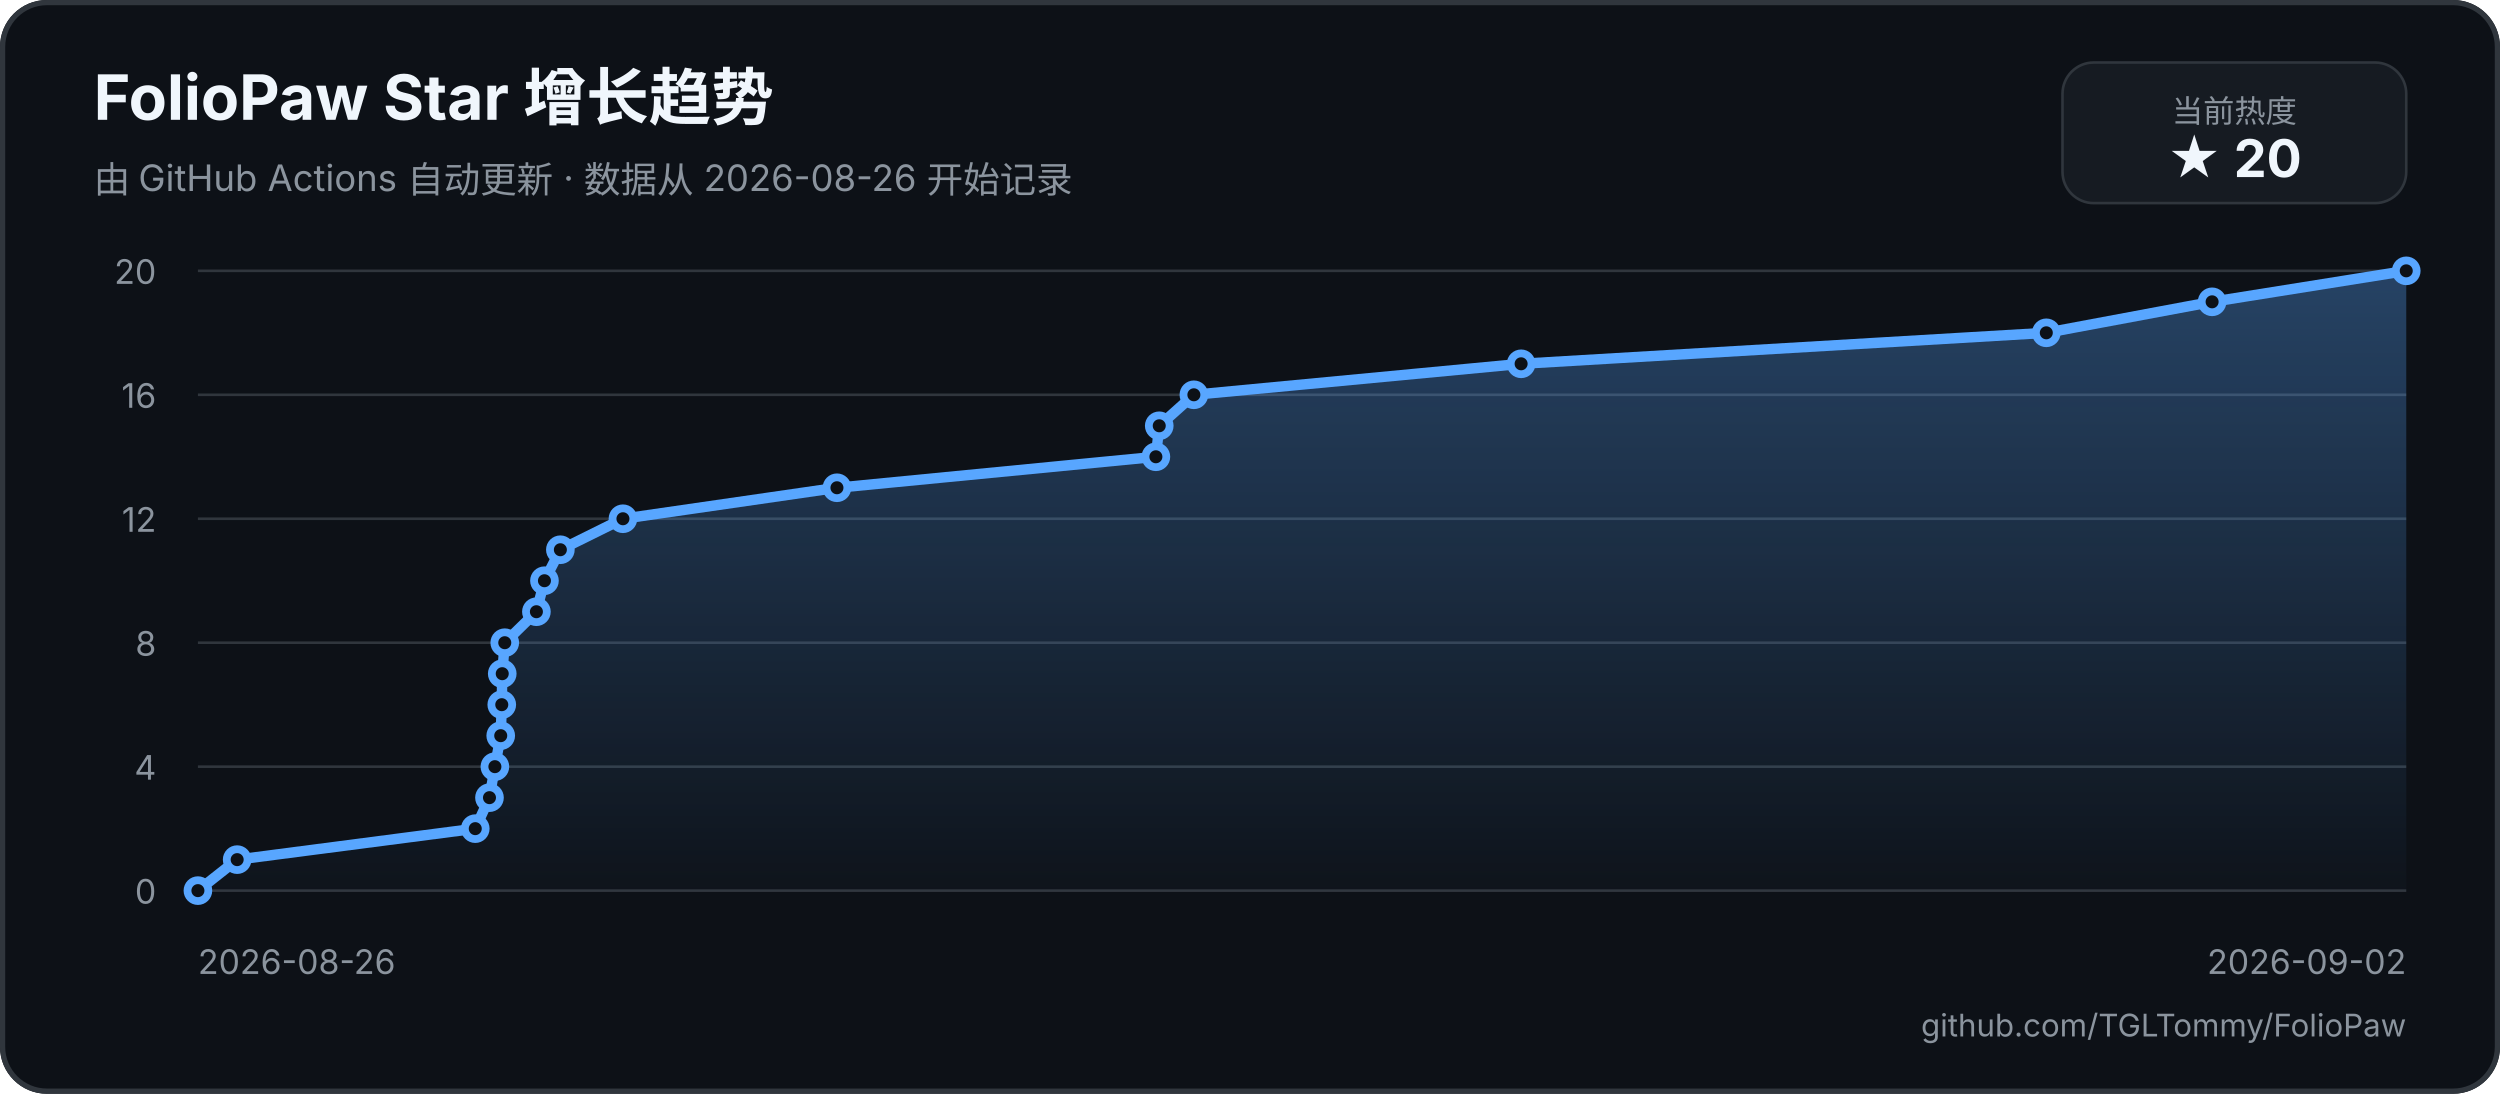
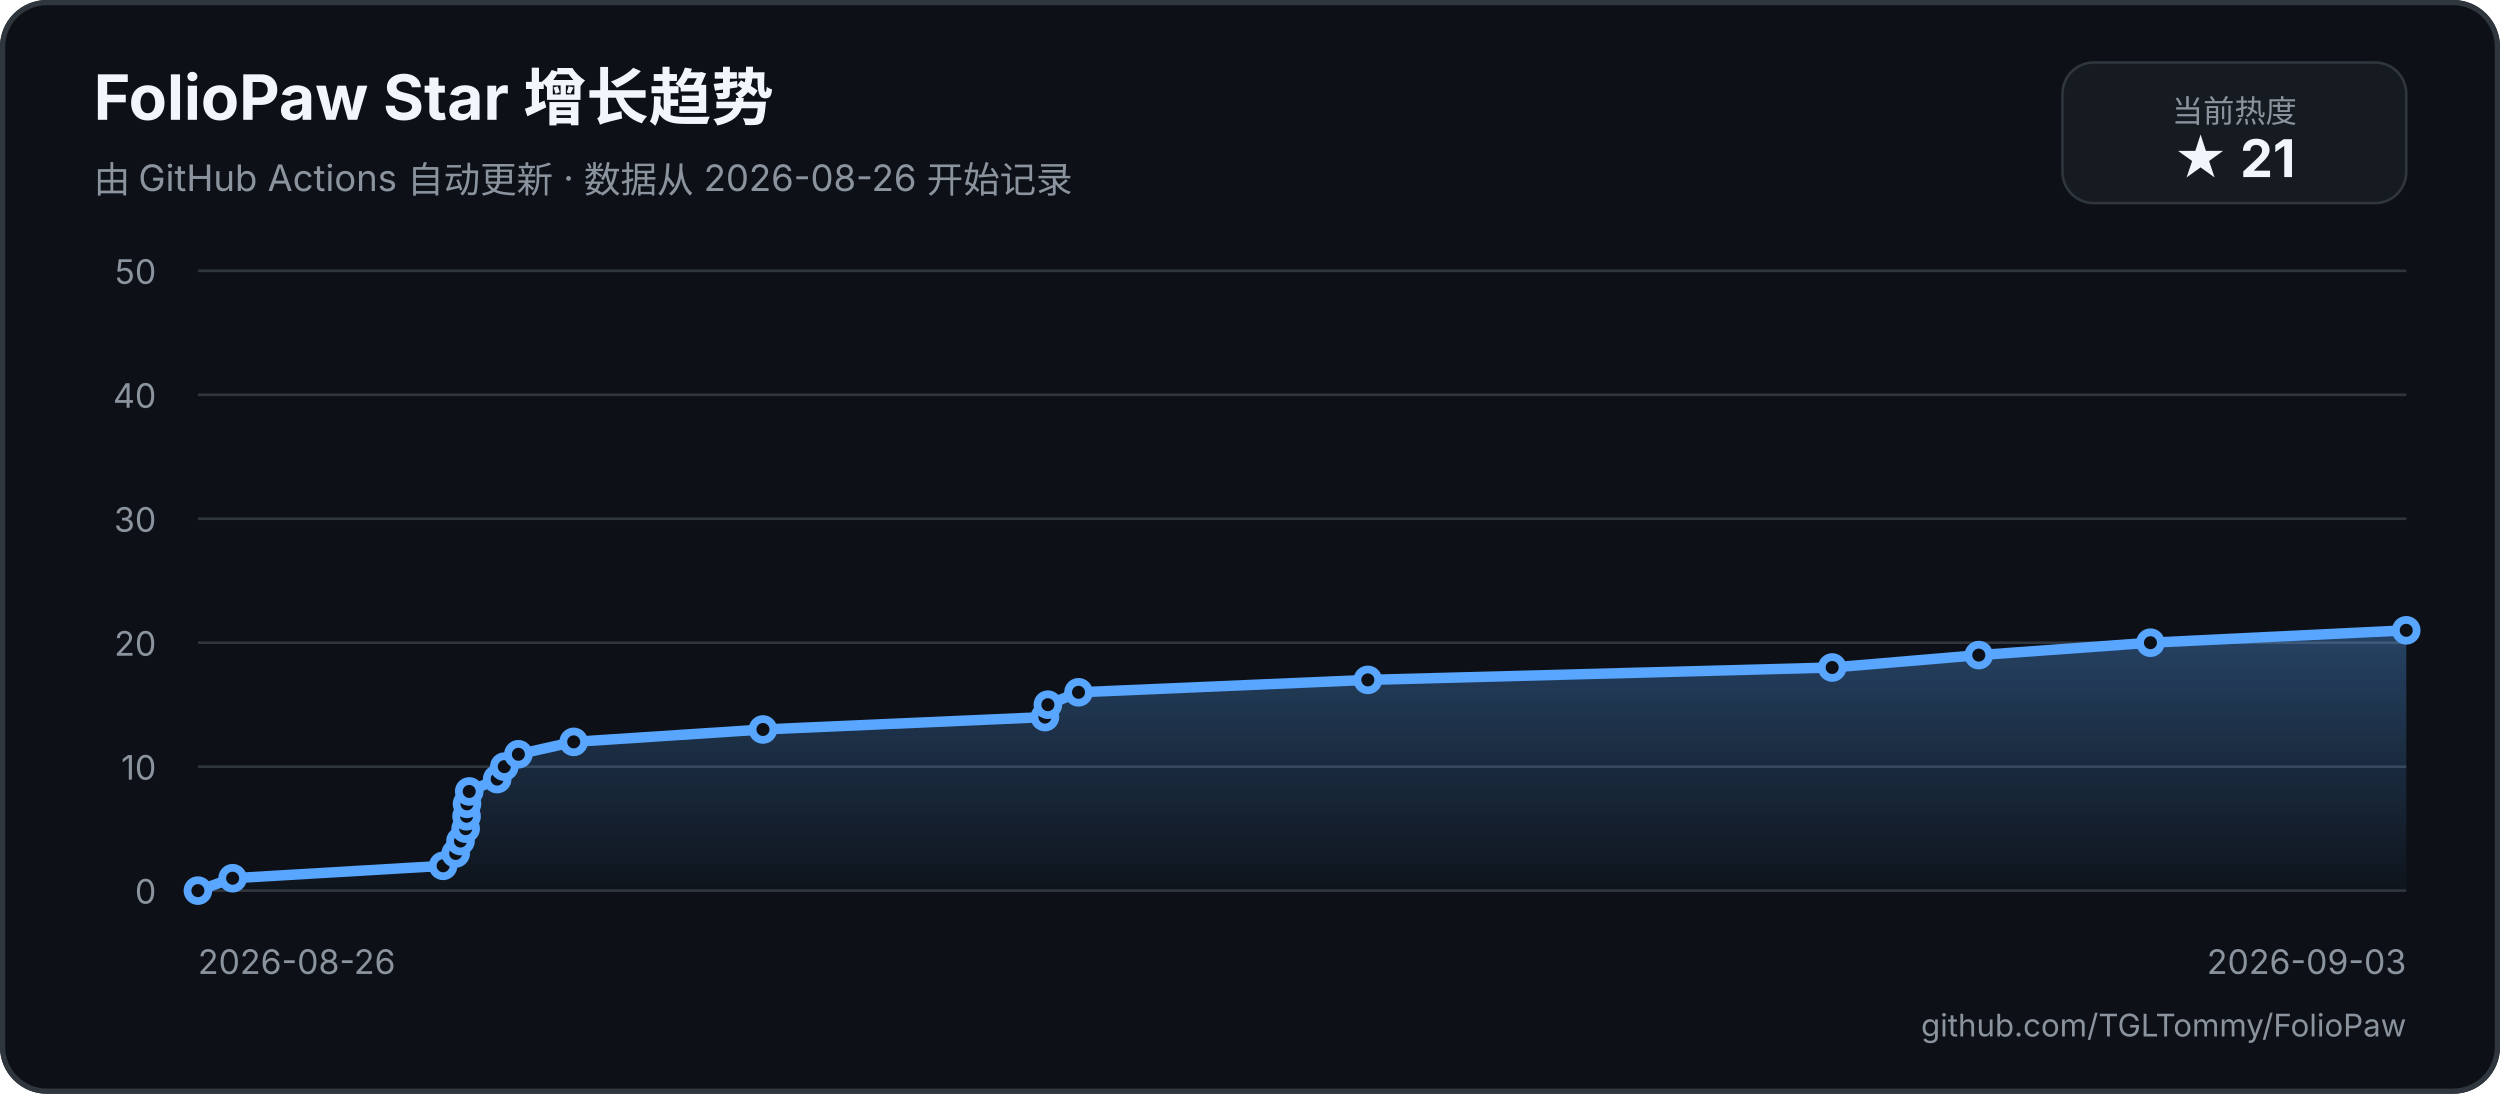
<svg xmlns="http://www.w3.org/2000/svg" width="960" height="420" viewBox="0 0 960 420" role="img" aria-labelledby="title description">
  <defs>
    <linearGradient id="area" x1="0" y1="0" x2="0" y2="1">
      <stop offset="0%" stop-color="#58a6ff55" />
      <stop offset="100%" stop-color="#58a6ff05" />
    </linearGradient>
  </defs>
  <rect width="960" height="420" rx="18" fill="#0d1117" />
  <rect x="1" y="1" width="958" height="418" rx="17" fill="none" stroke="#30363d" stroke-width="2" />
  <text x="36" y="46" fill="#f0f6fc" font-family="-apple-system, BlinkMacSystemFont, 'Segoe UI', sans-serif" font-size="24" font-weight="700">FolioPaw Star 增长趋势</text>
  <text x="36" y="74" fill="#8b949e" font-family="-apple-system, BlinkMacSystemFont, 'Segoe UI', sans-serif" font-size="14">由 GitHub Actions 自动更新 · 数据从 2026-08-26 开始记录</text>
  <rect x="792" y="24" width="132" height="54" rx="12" fill="#161b22" stroke="#30363d" />
  <text x="858" y="47" text-anchor="middle" fill="#8b949e" font-family="-apple-system, BlinkMacSystemFont, 'Segoe UI', sans-serif" font-size="12">当前热度</text>
-   <text x="858" y="68" text-anchor="middle" fill="#f0f6fc" font-family="-apple-system, BlinkMacSystemFont, 'Segoe UI', sans-serif" font-size="20" font-weight="700">★ 20</text>
+   <text x="858" y="68" text-anchor="middle" fill="#f0f6fc" font-family="-apple-system, BlinkMacSystemFont, 'Segoe UI', sans-serif" font-size="20" font-weight="700">★ 21</text>
  <g font-family="-apple-system, BlinkMacSystemFont, 'Segoe UI', sans-serif">
    <line x1="76" y1="342" x2="924" y2="342" stroke="#30363d" stroke-width="1" />
    <text x="60" y="347" text-anchor="end" fill="#8b949e" font-size="13">0</text>
    <line x1="76" y1="294.4" x2="924" y2="294.4" stroke="#30363d" stroke-width="1" />
-     <text x="60" y="299.4" text-anchor="end" fill="#8b949e" font-size="13">4</text>
+     <text x="60" y="299.4" text-anchor="end" fill="#8b949e" font-size="13">10</text>
    <line x1="76" y1="246.8" x2="924" y2="246.8" stroke="#30363d" stroke-width="1" />
-     <text x="60" y="251.8" text-anchor="end" fill="#8b949e" font-size="13">8</text>
+     <text x="60" y="251.8" text-anchor="end" fill="#8b949e" font-size="13">20</text>
    <line x1="76" y1="199.2" x2="924" y2="199.2" stroke="#30363d" stroke-width="1" />
-     <text x="60" y="204.2" text-anchor="end" fill="#8b949e" font-size="13">12</text>
+     <text x="60" y="204.2" text-anchor="end" fill="#8b949e" font-size="13">30</text>
    <line x1="76" y1="151.6" x2="924" y2="151.6" stroke="#30363d" stroke-width="1" />
-     <text x="60" y="156.6" text-anchor="end" fill="#8b949e" font-size="13">16</text>
+     <text x="60" y="156.6" text-anchor="end" fill="#8b949e" font-size="13">40</text>
    <line x1="76" y1="104" x2="924" y2="104" stroke="#30363d" stroke-width="1" />
-     <text x="60" y="109" text-anchor="end" fill="#8b949e" font-size="13">20</text>
+     <text x="60" y="109" text-anchor="end" fill="#8b949e" font-size="13">50</text>
    <text x="76" y="374" fill="#8b949e" font-size="13">2026-08-26</text>
-     <text x="924" y="374" text-anchor="end" fill="#8b949e" font-size="13">2026-09-02</text>
-     <path d="M 76 342 L 91.07 330.1 L 182.5 318.2 L 187.96 306.3 L 190.04 294.4 L 192.28 282.5 L 192.68 270.6 L 192.86 258.7 L 193.83 246.8 L 205.98 234.9 L 209.07 223 L 215.18 211.1 L 239.21 199.2 L 321.39 187.3 L 443.86 175.4 L 445.15 163.5 L 458.45 151.6 L 584.11 139.7 L 785.78 127.8 L 849.45 115.9 L 924 104 L 924 342 L 76 342 Z" fill="url(#area)" />
-     <path d="M 76 342 L 91.07 330.1 L 182.5 318.2 L 187.96 306.3 L 190.04 294.4 L 192.28 282.5 L 192.68 270.6 L 192.86 258.7 L 193.83 246.8 L 205.98 234.9 L 209.07 223 L 215.18 211.1 L 239.21 199.2 L 321.39 187.3 L 443.86 175.4 L 445.15 163.5 L 458.45 151.6 L 584.11 139.7 L 785.78 127.8 L 849.45 115.9 L 924 104" fill="none" stroke="#58a6ff" stroke-width="4" stroke-linecap="round" stroke-linejoin="round" />
+     <text x="924" y="374" text-anchor="end" fill="#8b949e" font-size="13">2026-09-03</text>
+     <path d="M 76 342 L 89.33 337.24 L 170.16 332.48 L 174.99 327.72 L 176.83 322.96 L 178.81 318.2 L 179.16 313.44 L 179.33 308.68 L 180.18 303.92 L 190.92 299.16 L 193.65 294.4 L 199.06 289.64 L 220.3 284.88 L 292.97 280.12 L 401.25 275.36 L 402.39 270.6 L 414.15 265.84 L 525.25 261.08 L 703.56 256.32 L 759.86 251.56 L 825.77 246.8 L 924 242.04 L 924 342 L 76 342 Z" fill="url(#area)" />
+     <path d="M 76 342 L 89.33 337.24 L 170.16 332.48 L 174.99 327.72 L 176.83 322.96 L 178.81 318.2 L 179.16 313.44 L 179.33 308.68 L 180.18 303.92 L 190.92 299.16 L 193.65 294.4 L 199.06 289.64 L 220.3 284.88 L 292.97 280.12 L 401.25 275.36 L 402.39 270.6 L 414.15 265.84 L 525.25 261.08 L 703.56 256.32 L 759.86 251.56 L 825.77 246.8 L 924 242.04" fill="none" stroke="#58a6ff" stroke-width="4" stroke-linecap="round" stroke-linejoin="round" />
    <circle cx="76" cy="342" r="4" fill="#0d1117" stroke="#58a6ff" stroke-width="3" />
-     <circle cx="91.07" cy="330.1" r="4" fill="#0d1117" stroke="#58a6ff" stroke-width="3" />
-     <circle cx="182.5" cy="318.2" r="4" fill="#0d1117" stroke="#58a6ff" stroke-width="3" />
-     <circle cx="187.96" cy="306.3" r="4" fill="#0d1117" stroke="#58a6ff" stroke-width="3" />
-     <circle cx="190.04" cy="294.4" r="4" fill="#0d1117" stroke="#58a6ff" stroke-width="3" />
-     <circle cx="192.28" cy="282.5" r="4" fill="#0d1117" stroke="#58a6ff" stroke-width="3" />
-     <circle cx="192.68" cy="270.6" r="4" fill="#0d1117" stroke="#58a6ff" stroke-width="3" />
-     <circle cx="192.86" cy="258.7" r="4" fill="#0d1117" stroke="#58a6ff" stroke-width="3" />
-     <circle cx="193.83" cy="246.8" r="4" fill="#0d1117" stroke="#58a6ff" stroke-width="3" />
-     <circle cx="205.98" cy="234.9" r="4" fill="#0d1117" stroke="#58a6ff" stroke-width="3" />
-     <circle cx="209.07" cy="223" r="4" fill="#0d1117" stroke="#58a6ff" stroke-width="3" />
-     <circle cx="215.18" cy="211.1" r="4" fill="#0d1117" stroke="#58a6ff" stroke-width="3" />
-     <circle cx="239.21" cy="199.2" r="4" fill="#0d1117" stroke="#58a6ff" stroke-width="3" />
-     <circle cx="321.39" cy="187.3" r="4" fill="#0d1117" stroke="#58a6ff" stroke-width="3" />
-     <circle cx="443.86" cy="175.4" r="4" fill="#0d1117" stroke="#58a6ff" stroke-width="3" />
-     <circle cx="445.15" cy="163.5" r="4" fill="#0d1117" stroke="#58a6ff" stroke-width="3" />
-     <circle cx="458.45" cy="151.6" r="4" fill="#0d1117" stroke="#58a6ff" stroke-width="3" />
-     <circle cx="584.11" cy="139.7" r="4" fill="#0d1117" stroke="#58a6ff" stroke-width="3" />
-     <circle cx="785.78" cy="127.8" r="4" fill="#0d1117" stroke="#58a6ff" stroke-width="3" />
-     <circle cx="849.45" cy="115.9" r="4" fill="#0d1117" stroke="#58a6ff" stroke-width="3" />
-     <circle cx="924" cy="104" r="4" fill="#0d1117" stroke="#58a6ff" stroke-width="3" />
+     <circle cx="89.33" cy="337.24" r="4" fill="#0d1117" stroke="#58a6ff" stroke-width="3" />
+     <circle cx="170.16" cy="332.48" r="4" fill="#0d1117" stroke="#58a6ff" stroke-width="3" />
+     <circle cx="174.99" cy="327.72" r="4" fill="#0d1117" stroke="#58a6ff" stroke-width="3" />
+     <circle cx="176.83" cy="322.96" r="4" fill="#0d1117" stroke="#58a6ff" stroke-width="3" />
+     <circle cx="178.81" cy="318.2" r="4" fill="#0d1117" stroke="#58a6ff" stroke-width="3" />
+     <circle cx="179.16" cy="313.44" r="4" fill="#0d1117" stroke="#58a6ff" stroke-width="3" />
+     <circle cx="179.33" cy="308.68" r="4" fill="#0d1117" stroke="#58a6ff" stroke-width="3" />
+     <circle cx="180.18" cy="303.92" r="4" fill="#0d1117" stroke="#58a6ff" stroke-width="3" />
+     <circle cx="190.92" cy="299.16" r="4" fill="#0d1117" stroke="#58a6ff" stroke-width="3" />
+     <circle cx="193.65" cy="294.4" r="4" fill="#0d1117" stroke="#58a6ff" stroke-width="3" />
+     <circle cx="199.06" cy="289.64" r="4" fill="#0d1117" stroke="#58a6ff" stroke-width="3" />
+     <circle cx="220.3" cy="284.88" r="4" fill="#0d1117" stroke="#58a6ff" stroke-width="3" />
+     <circle cx="292.97" cy="280.12" r="4" fill="#0d1117" stroke="#58a6ff" stroke-width="3" />
+     <circle cx="401.25" cy="275.36" r="4" fill="#0d1117" stroke="#58a6ff" stroke-width="3" />
+     <circle cx="402.39" cy="270.6" r="4" fill="#0d1117" stroke="#58a6ff" stroke-width="3" />
+     <circle cx="414.15" cy="265.84" r="4" fill="#0d1117" stroke="#58a6ff" stroke-width="3" />
+     <circle cx="525.25" cy="261.08" r="4" fill="#0d1117" stroke="#58a6ff" stroke-width="3" />
+     <circle cx="703.56" cy="256.32" r="4" fill="#0d1117" stroke="#58a6ff" stroke-width="3" />
+     <circle cx="759.86" cy="251.56" r="4" fill="#0d1117" stroke="#58a6ff" stroke-width="3" />
+     <circle cx="825.77" cy="246.8" r="4" fill="#0d1117" stroke="#58a6ff" stroke-width="3" />
+     <circle cx="924" cy="242.04" r="4" fill="#0d1117" stroke="#58a6ff" stroke-width="3" />
  </g>
  <text x="924" y="398" text-anchor="end" fill="#8b949e" font-family="-apple-system, BlinkMacSystemFont, 'Segoe UI', sans-serif" font-size="12">github.com/TGLTommy/FolioPaw</text>
</svg>
